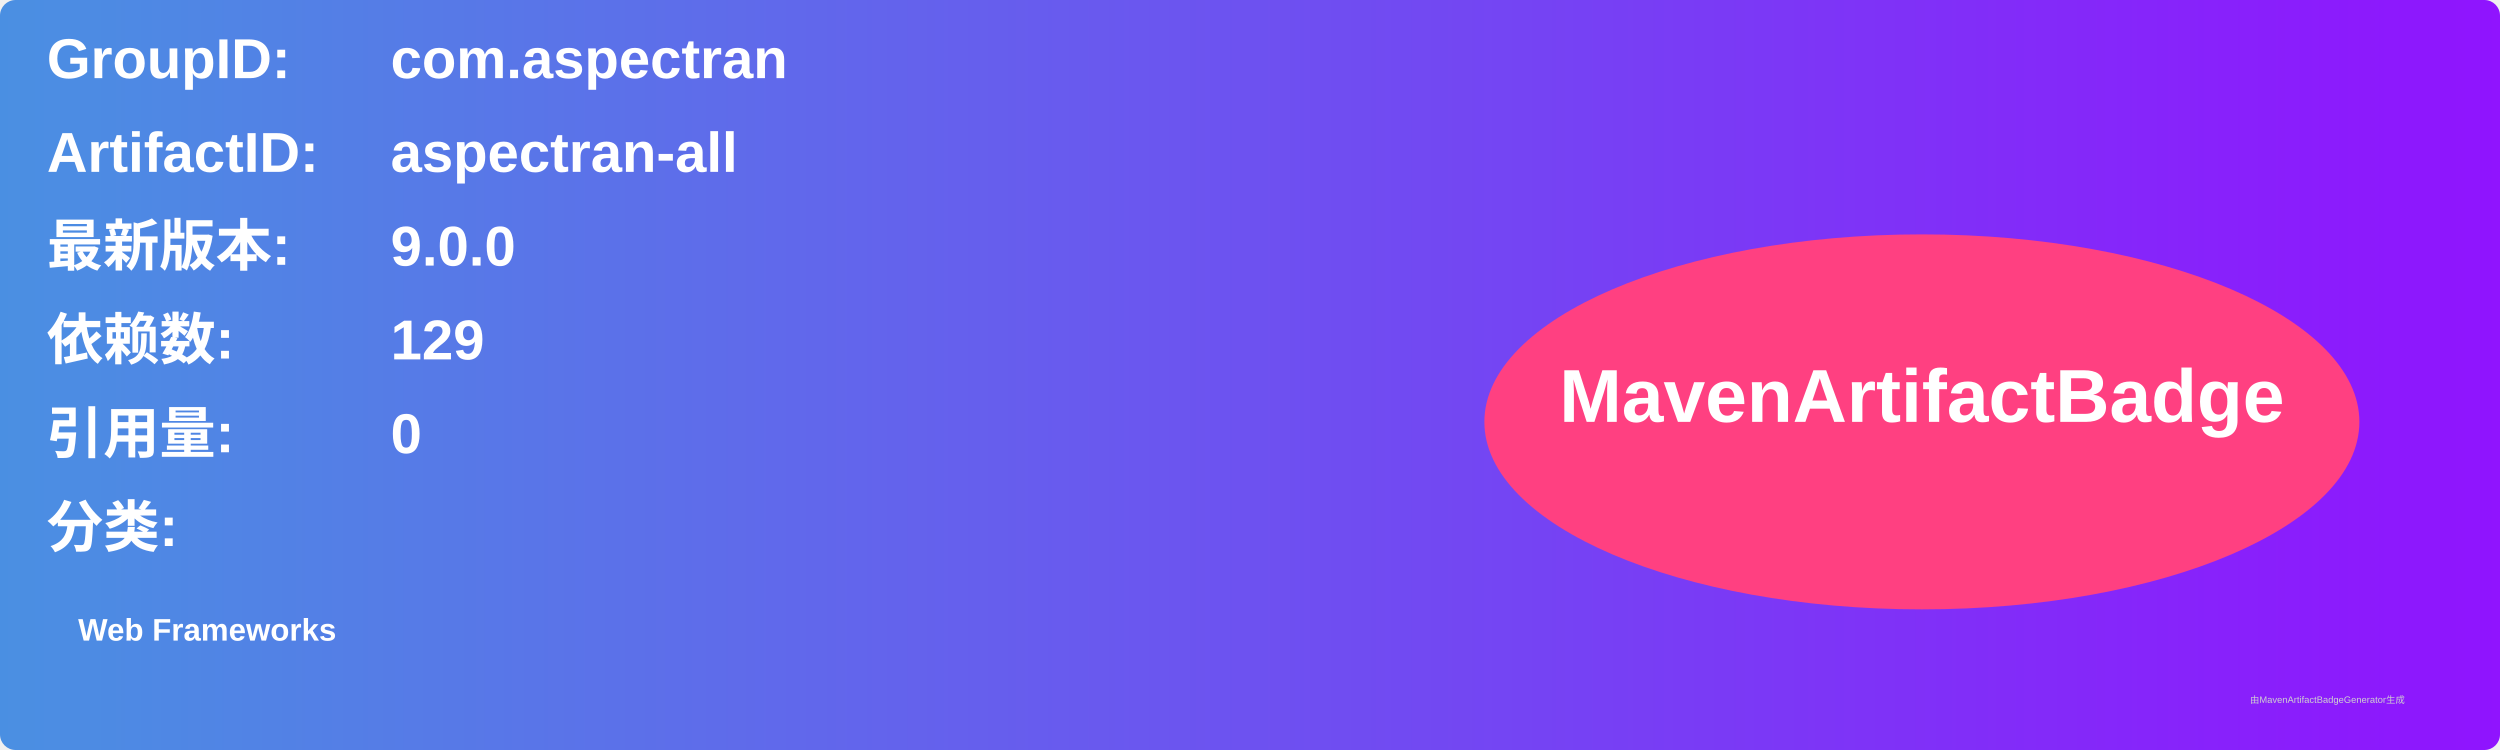
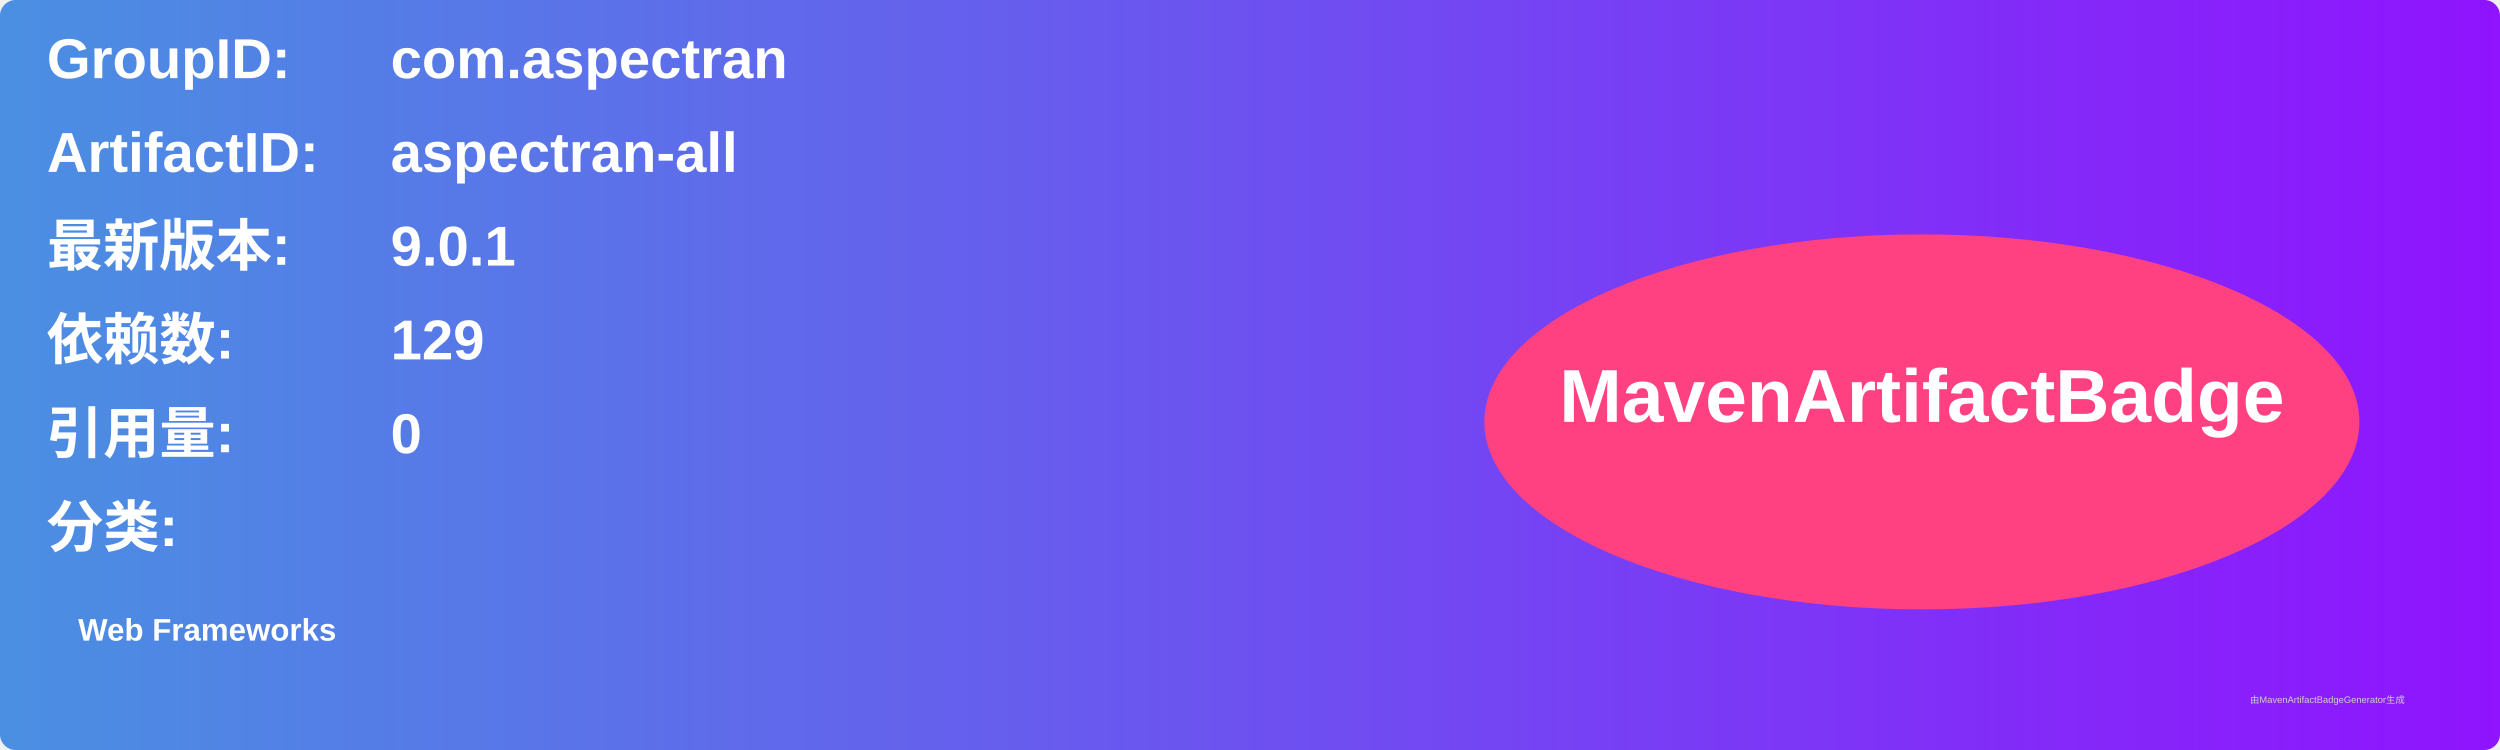
<svg xmlns="http://www.w3.org/2000/svg" width="800" height="240" viewBox="0 0 800 240">
  <linearGradient id="grad" x1="0%" y1="0%" x2="100%" y2="0%">
    <stop offset="0%" stop-color="#4a90e2" />
    <stop offset="100%" stop-color="#9013fe" />
  </linearGradient>
  <rect width="100%" height="100%" rx="5" ry="5" fill="url(#grad)" />
  <g transform="translate(15, 15)">
    <text x="0" y="10" font-family="Arial" font-size="18" fill="white" font-weight="bold" width="260">GroupID:</text>
    <text x="110" y="10" font-family="Arial" font-size="18" fill="white" font-weight="bold" width="460">com.aspectran</text>
    <text x="0" y="40" font-family="Arial" font-size="18" fill="white" font-weight="bold" width="260">ArtifactID:</text>
    <text x="110" y="40" font-family="Arial" font-size="18" fill="white" font-weight="bold" width="460">aspectran-all</text>
    <text x="0" y="70" font-family="Arial" font-size="18" fill="white" font-weight="bold">最新版本:</text>
    <text x="110" y="70" font-family="Arial" font-size="18" fill="white" font-weight="bold">
-       <tspan font-weight="bold">9.0.0</tspan>
+       <tspan font-weight="bold">9.0.1</tspan>
    </text>
    <text x="0" y="100" font-family="Arial" font-size="18" fill="white" font-weight="bold">依赖数: </text>
    <text x="110" y="100" font-family="Arial" font-size="18" fill="white">
      <tspan font-weight="bold">129</tspan>
    </text>
    <text x="0" y="130" font-family="Arial" font-size="18" fill="white" font-weight="bold">引用量: </text>
    <text x="110" y="130" font-family="Arial" font-size="18" fill="white">
      <tspan font-weight="bold">0</tspan>
    </text>
    <text x="0" y="160" font-family="Arial" font-size="18" fill="white" font-weight="bold">分类:</text>
    <text x="10" y="190" font-family="Arial" font-size="10" fill="white">
      <tspan font-weight="bold">Web Frameworks</tspan>
    </text>
    <ellipse cx="600" cy="120" rx="140" ry="60" fill="#ff4081" />
    <text x="600" y="120" text-anchor="middle" font-family="Arial" font-size="24" fill="white" font-weight="bold">MavenArtifactBadge</text>
  </g>
  <text x="720" y="225" font-family="Arial" font-size="3" fill="#d0d0d0">由MavenArtifactBadgeGenerator生成</text>
</svg>
